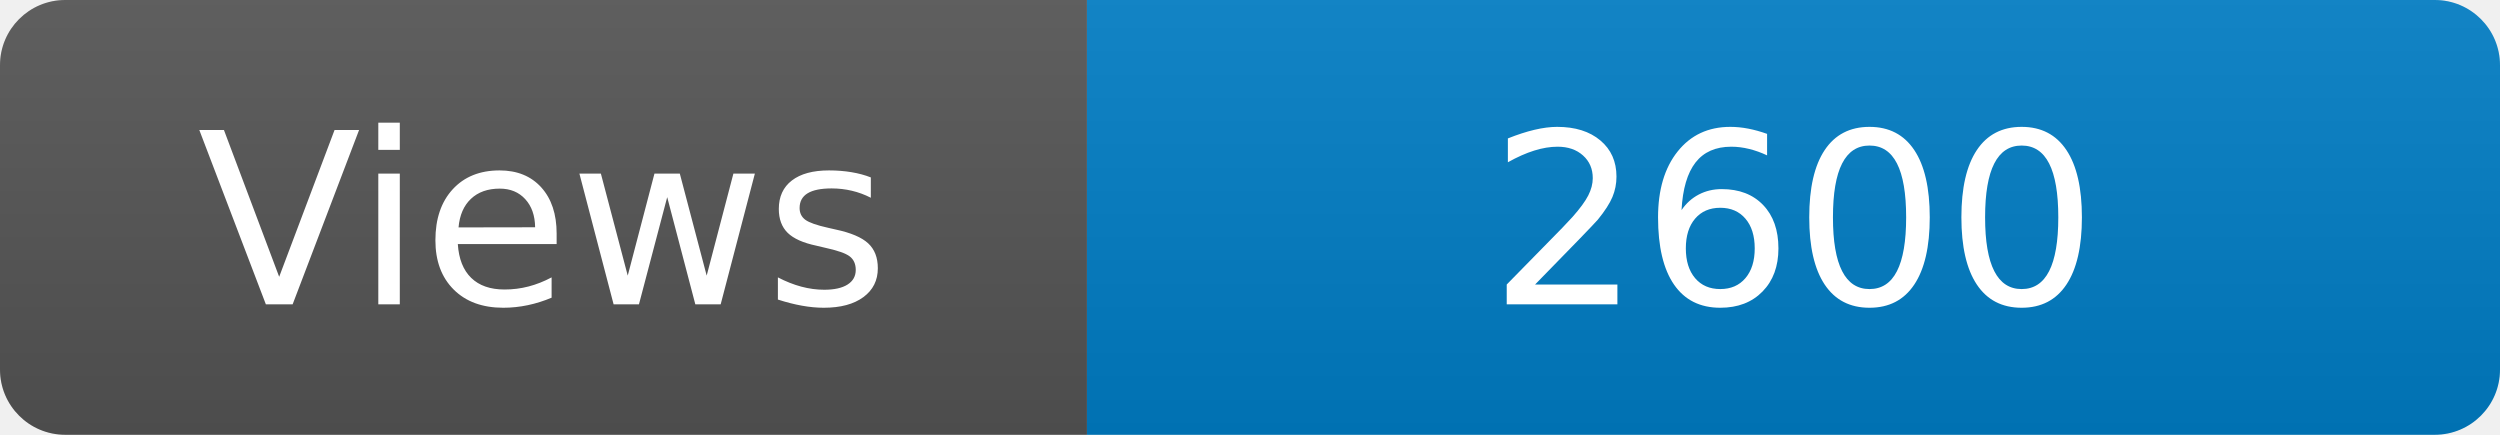
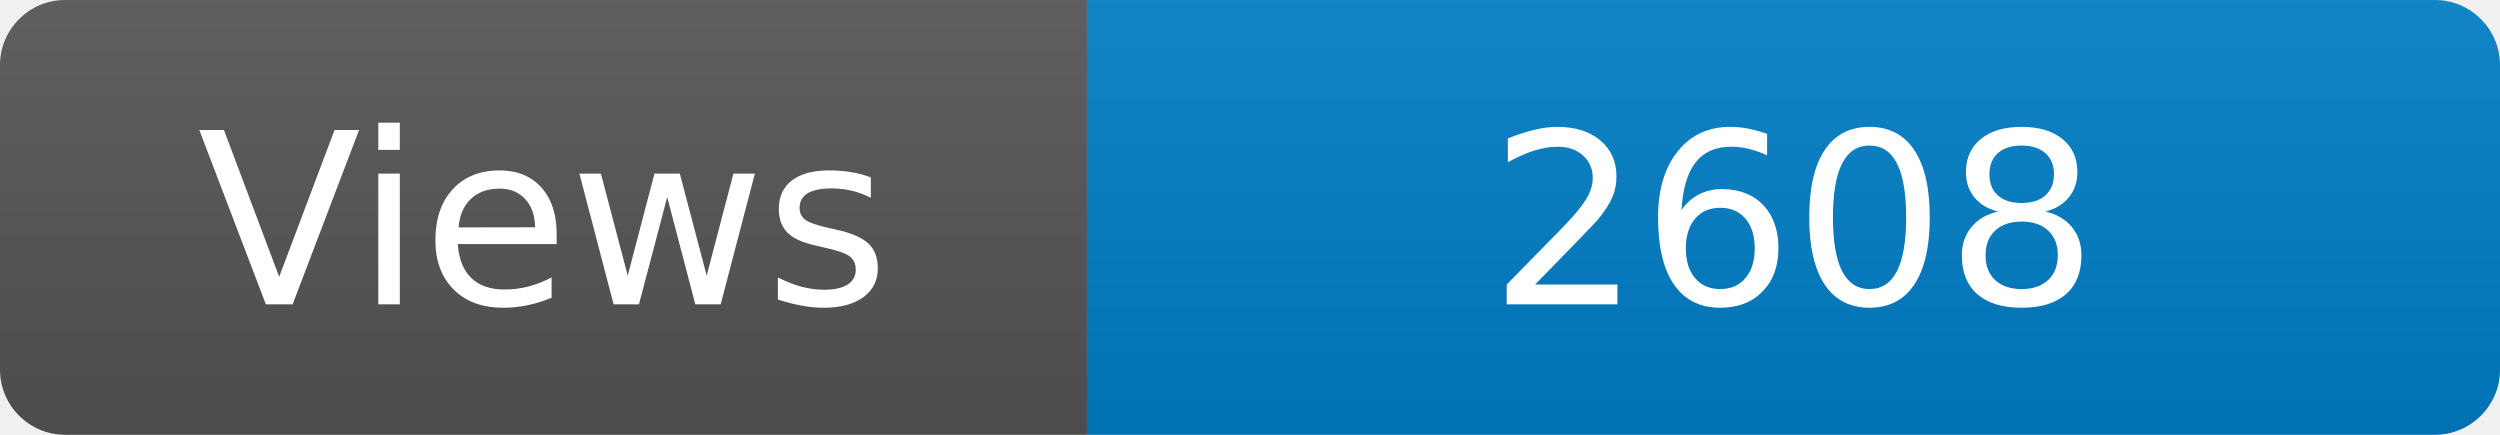
<svg xmlns="http://www.w3.org/2000/svg" width="115" height="20" role="img" aria-label="Maintained?: yes">
  <linearGradient id="s" x2="0" y2="100%">
    <stop offset="0" stop-color="#bbb" stop-opacity=".1" />
    <stop offset="1" stop-opacity=".1" />
  </linearGradient>
  <clipPath id="r">
    <rect width="115" height="20" rx="3" fill="#fff" />
  </clipPath>
  <g clip-path="url(#r)">
    <rect width="50" height="20" fill="#555" />
    <rect x="50" width="160" height="20" fill="#007ec6" />
    <rect width="115" height="20" fill="url(#s)" />
  </g>
  <g fill="#fff" text-anchor="middle" font-family="Verdana,Geneva,DejaVu Sans,sans-serif" font-size="110">
    <text x="250" y="140" transform="scale(.1)" fill="#fff">Views</text>
-     <text x="825" y="140" transform="scale(.1)" fill="#fff">2600</text>
+     <text x="825" y="140" transform="scale(.1)" fill="#fff">2608</text>
  </g>
</svg>
